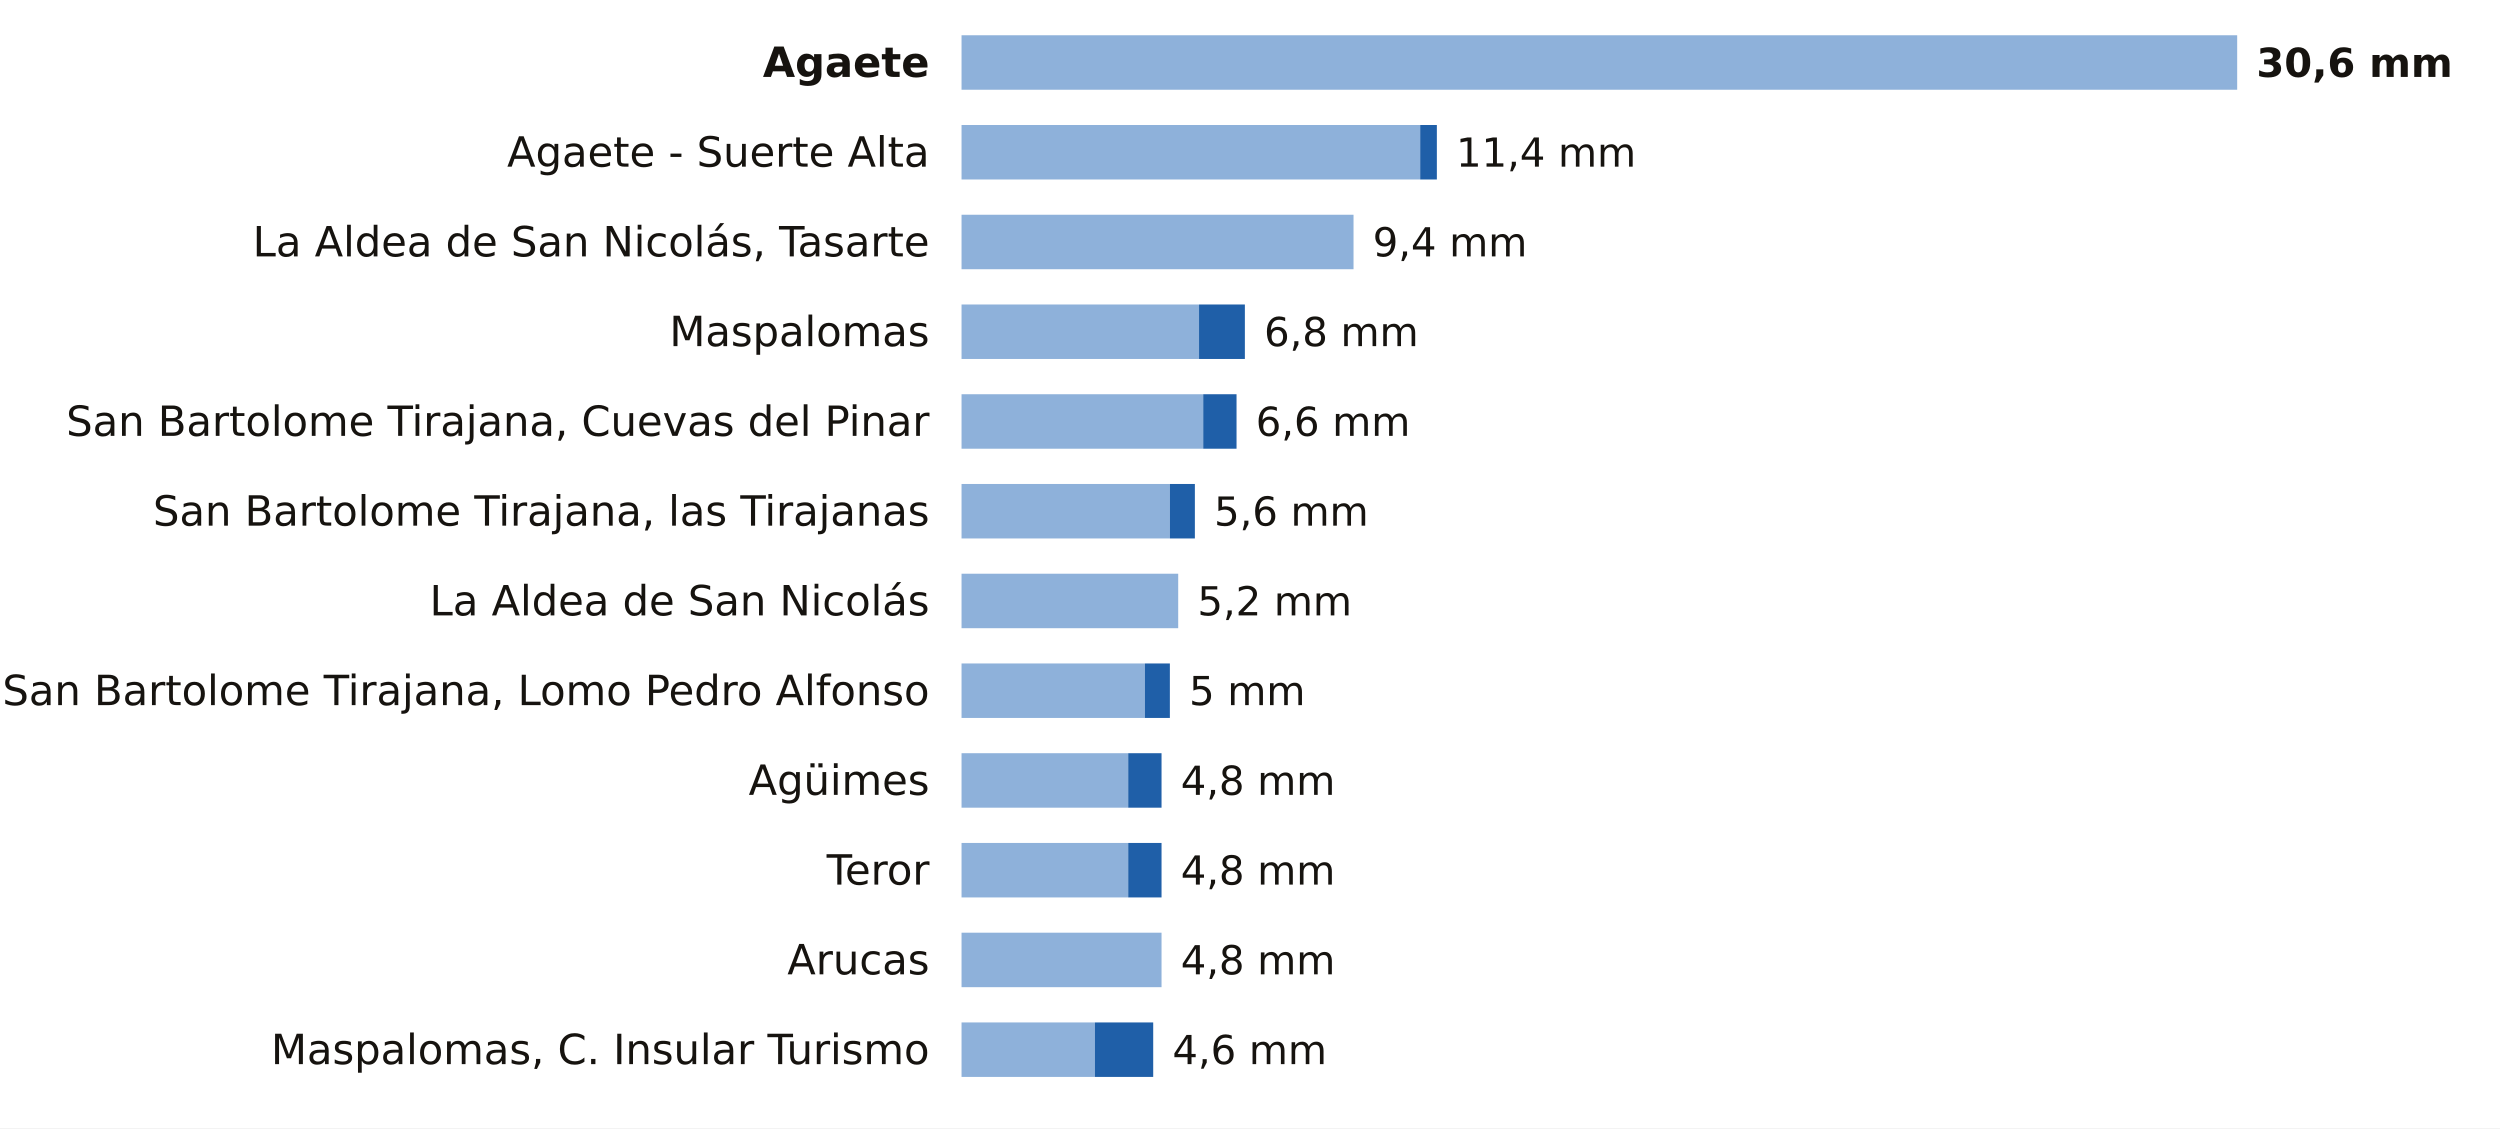
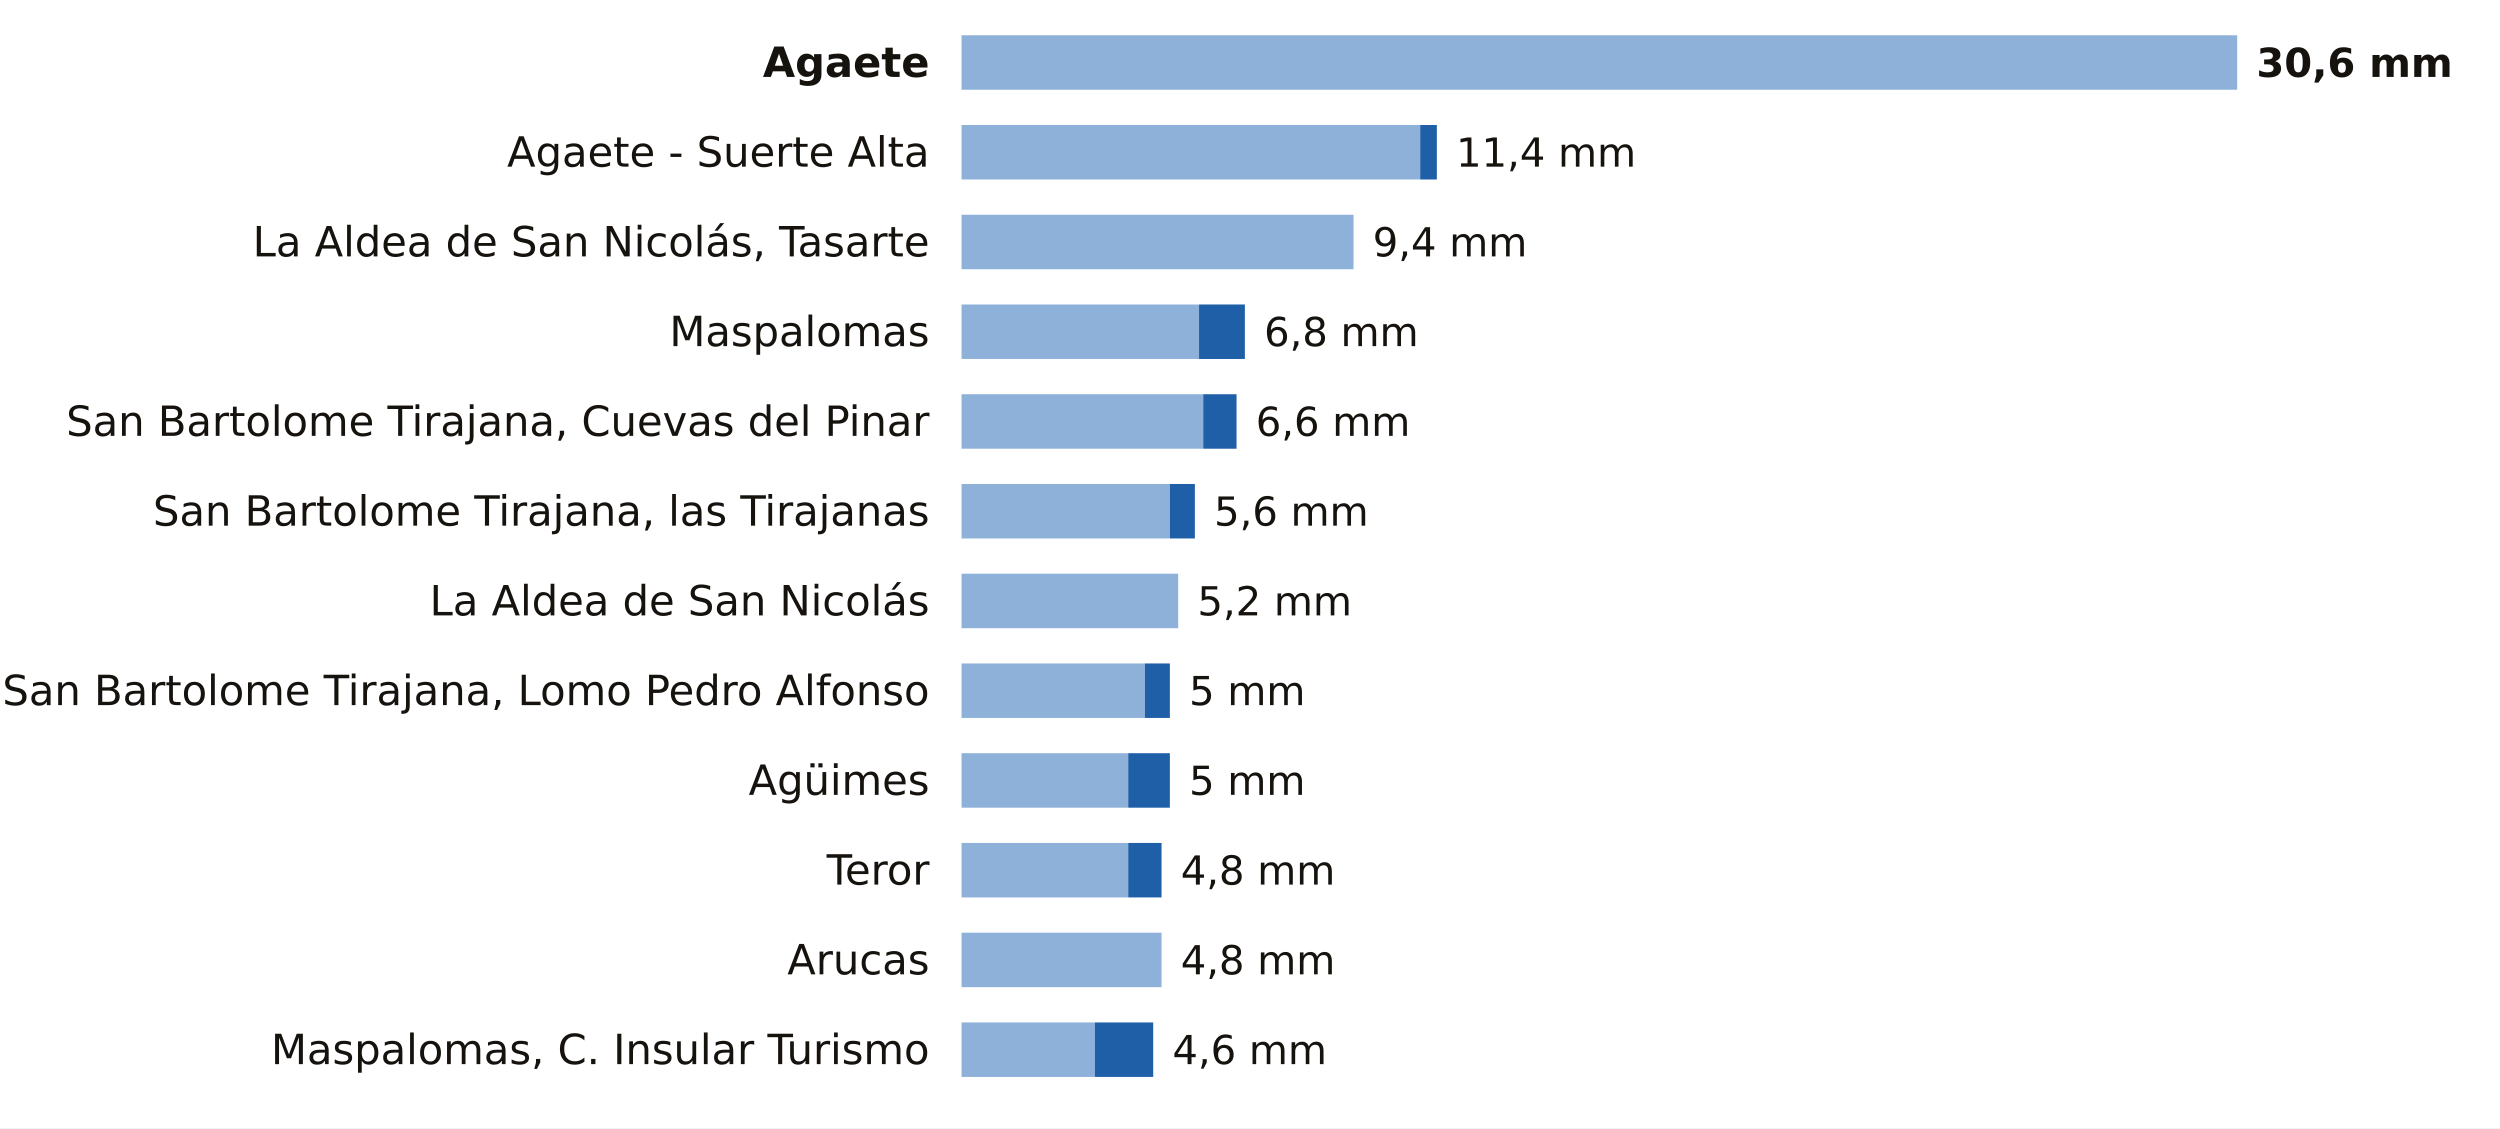
<svg xmlns="http://www.w3.org/2000/svg" viewBox="0 0 780 352" width="780" height="352" role="img" aria-label="La lluvia de los últimos 7 días en las estaciones de AEMET de Las Palmas">
  <rect width="780" height="352" fill="#FFFFFF" />
  <text x="290.0" y="24.0" font-size="13" fill="#16130F" text-anchor="end" font-weight="600" font-family="Public Sans, DejaVu Sans, Arial, sans-serif">Agaete</text>
  <rect x="300" y="11" width="398.0" height="17" fill="#8EB1DA" />
  <text x="704.0" y="24.0" font-size="12.5" fill="#16130F" text-anchor="start" font-weight="700" font-family="Public Sans, DejaVu Sans, Arial, sans-serif">30,6 mm</text>
  <text x="290.0" y="52.0" font-size="13" fill="#16130F" text-anchor="end" font-weight="400" font-family="Public Sans, DejaVu Sans, Arial, sans-serif">Agaete - Suerte Alta</text>
  <rect x="300" y="39" width="143.1" height="17" fill="#8EB1DA" />
  <rect x="443.1" y="39" width="5.2" height="17" fill="#1F5FA8" />
  <text x="454.3" y="52.0" font-size="12.5" fill="#16130F" text-anchor="start" font-weight="500" font-family="Public Sans, DejaVu Sans, Arial, sans-serif">11,4 mm</text>
  <text x="290.0" y="80.0" font-size="13" fill="#16130F" text-anchor="end" font-weight="400" font-family="Public Sans, DejaVu Sans, Arial, sans-serif">La Aldea de San Nicolás, Tasarte</text>
  <rect x="300" y="67" width="122.3" height="17" fill="#8EB1DA" />
  <text x="428.3" y="80.0" font-size="12.5" fill="#16130F" text-anchor="start" font-weight="500" font-family="Public Sans, DejaVu Sans, Arial, sans-serif">9,4 mm</text>
  <text x="290.0" y="108.0" font-size="13" fill="#16130F" text-anchor="end" font-weight="400" font-family="Public Sans, DejaVu Sans, Arial, sans-serif">Maspalomas</text>
  <rect x="300" y="95" width="74.1" height="17" fill="#8EB1DA" />
  <rect x="374.1" y="95" width="14.3" height="17" fill="#1F5FA8" />
  <text x="394.4" y="108.0" font-size="12.5" fill="#16130F" text-anchor="start" font-weight="500" font-family="Public Sans, DejaVu Sans, Arial, sans-serif">6,8 mm</text>
  <text x="290.0" y="136.0" font-size="13" fill="#16130F" text-anchor="end" font-weight="400" font-family="Public Sans, DejaVu Sans, Arial, sans-serif">San Bartolome Tirajana, Cuevas del Pinar</text>
  <rect x="300" y="123" width="75.4" height="17" fill="#8EB1DA" />
  <rect x="375.4" y="123" width="10.4" height="17" fill="#1F5FA8" />
  <text x="391.8" y="136.0" font-size="12.5" fill="#16130F" text-anchor="start" font-weight="500" font-family="Public Sans, DejaVu Sans, Arial, sans-serif">6,6 mm</text>
  <text x="290.0" y="164.0" font-size="13" fill="#16130F" text-anchor="end" font-weight="400" font-family="Public Sans, DejaVu Sans, Arial, sans-serif">San Bartolome Tirajana, las Tirajanas</text>
  <rect x="300" y="151" width="65.0" height="17" fill="#8EB1DA" />
  <rect x="365.0" y="151" width="7.8" height="17" fill="#1F5FA8" />
  <text x="378.8" y="164.0" font-size="12.5" fill="#16130F" text-anchor="start" font-weight="500" font-family="Public Sans, DejaVu Sans, Arial, sans-serif">5,6 mm</text>
  <text x="290.0" y="192.0" font-size="13" fill="#16130F" text-anchor="end" font-weight="400" font-family="Public Sans, DejaVu Sans, Arial, sans-serif">La Aldea de San Nicolás</text>
  <rect x="300" y="179" width="67.6" height="17" fill="#8EB1DA" />
  <text x="373.6" y="192.0" font-size="12.5" fill="#16130F" text-anchor="start" font-weight="500" font-family="Public Sans, DejaVu Sans, Arial, sans-serif">5,2 mm</text>
  <text x="290.0" y="220.0" font-size="13" fill="#16130F" text-anchor="end" font-weight="400" font-family="Public Sans, DejaVu Sans, Arial, sans-serif">San Bartolome Tirajana, Lomo Pedro Alfonso</text>
  <rect x="300" y="207" width="57.2" height="17" fill="#8EB1DA" />
  <rect x="357.2" y="207" width="7.8" height="17" fill="#1F5FA8" />
  <text x="371.0" y="220.0" font-size="12.5" fill="#16130F" text-anchor="start" font-weight="500" font-family="Public Sans, DejaVu Sans, Arial, sans-serif">5 mm</text>
  <text x="290.0" y="248.0" font-size="13" fill="#16130F" text-anchor="end" font-weight="400" font-family="Public Sans, DejaVu Sans, Arial, sans-serif">Agüimes</text>
  <rect x="300" y="235" width="52.0" height="17" fill="#8EB1DA" />
-   <rect x="352.0" y="235" width="10.4" height="17" fill="#1F5FA8" />
-   <text x="368.4" y="248.0" font-size="12.5" fill="#16130F" text-anchor="start" font-weight="500" font-family="Public Sans, DejaVu Sans, Arial, sans-serif">4,8 mm</text>
+   <rect x="352.0" y="235" width="13.0" height="17" fill="#1F5FA8" />
+   <text x="371.0" y="248.0" font-size="12.5" fill="#16130F" text-anchor="start" font-weight="500" font-family="Public Sans, DejaVu Sans, Arial, sans-serif">5 mm</text>
  <text x="290.0" y="276.0" font-size="13" fill="#16130F" text-anchor="end" font-weight="400" font-family="Public Sans, DejaVu Sans, Arial, sans-serif">Teror</text>
  <rect x="300" y="263" width="52.0" height="17" fill="#8EB1DA" />
  <rect x="352.0" y="263" width="10.4" height="17" fill="#1F5FA8" />
  <text x="368.4" y="276.0" font-size="12.5" fill="#16130F" text-anchor="start" font-weight="500" font-family="Public Sans, DejaVu Sans, Arial, sans-serif">4,8 mm</text>
  <text x="290.0" y="304.0" font-size="13" fill="#16130F" text-anchor="end" font-weight="400" font-family="Public Sans, DejaVu Sans, Arial, sans-serif">Arucas</text>
  <rect x="300" y="291" width="62.4" height="17" fill="#8EB1DA" />
  <text x="368.4" y="304.0" font-size="12.5" fill="#16130F" text-anchor="start" font-weight="500" font-family="Public Sans, DejaVu Sans, Arial, sans-serif">4,8 mm</text>
  <text x="290.0" y="332.0" font-size="13" fill="#16130F" text-anchor="end" font-weight="400" font-family="Public Sans, DejaVu Sans, Arial, sans-serif">Maspalomas, C. Insular Turismo</text>
  <rect x="300" y="319" width="41.6" height="17" fill="#8EB1DA" />
  <rect x="341.6" y="319" width="18.2" height="17" fill="#1F5FA8" />
  <text x="365.8" y="332.0" font-size="12.5" fill="#16130F" text-anchor="start" font-weight="500" font-family="Public Sans, DejaVu Sans, Arial, sans-serif">4,6 mm</text>
</svg>
